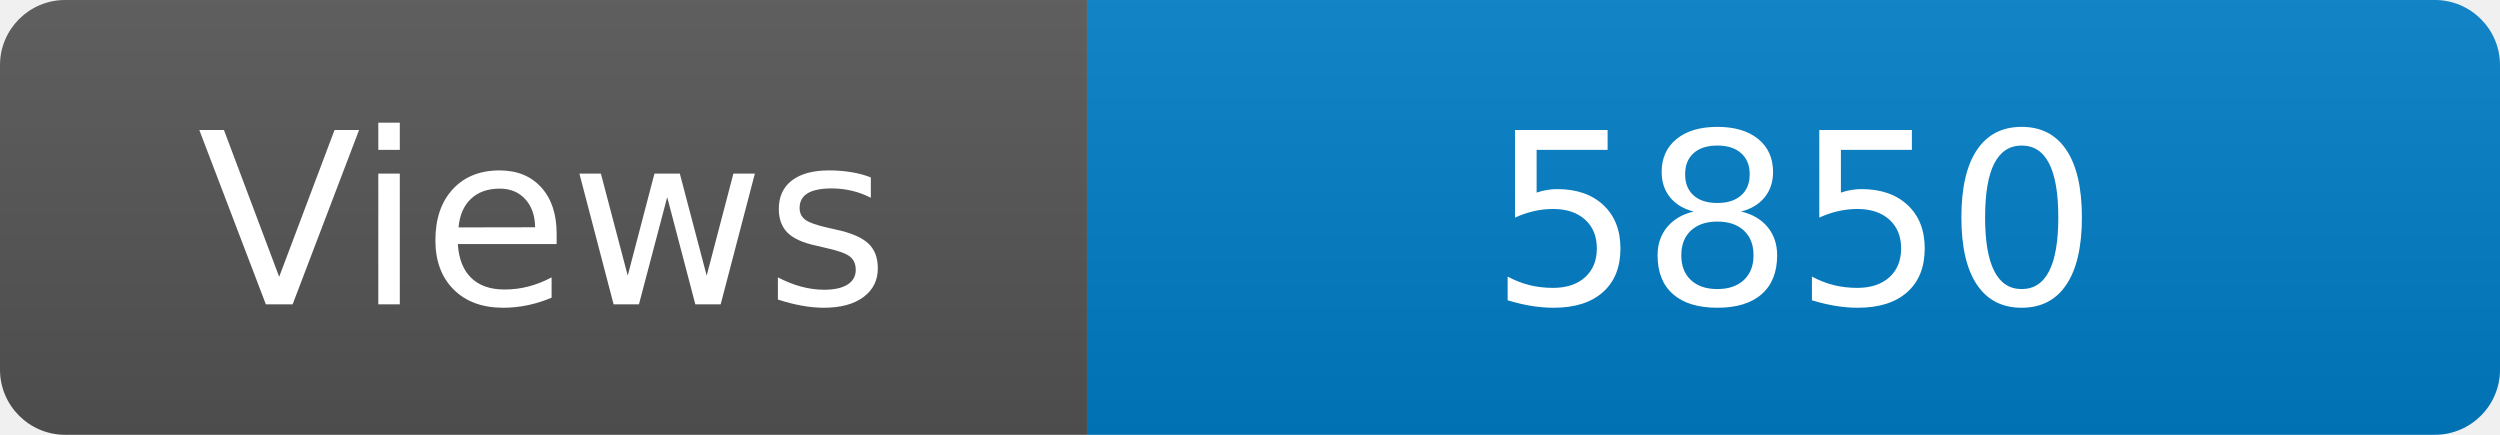
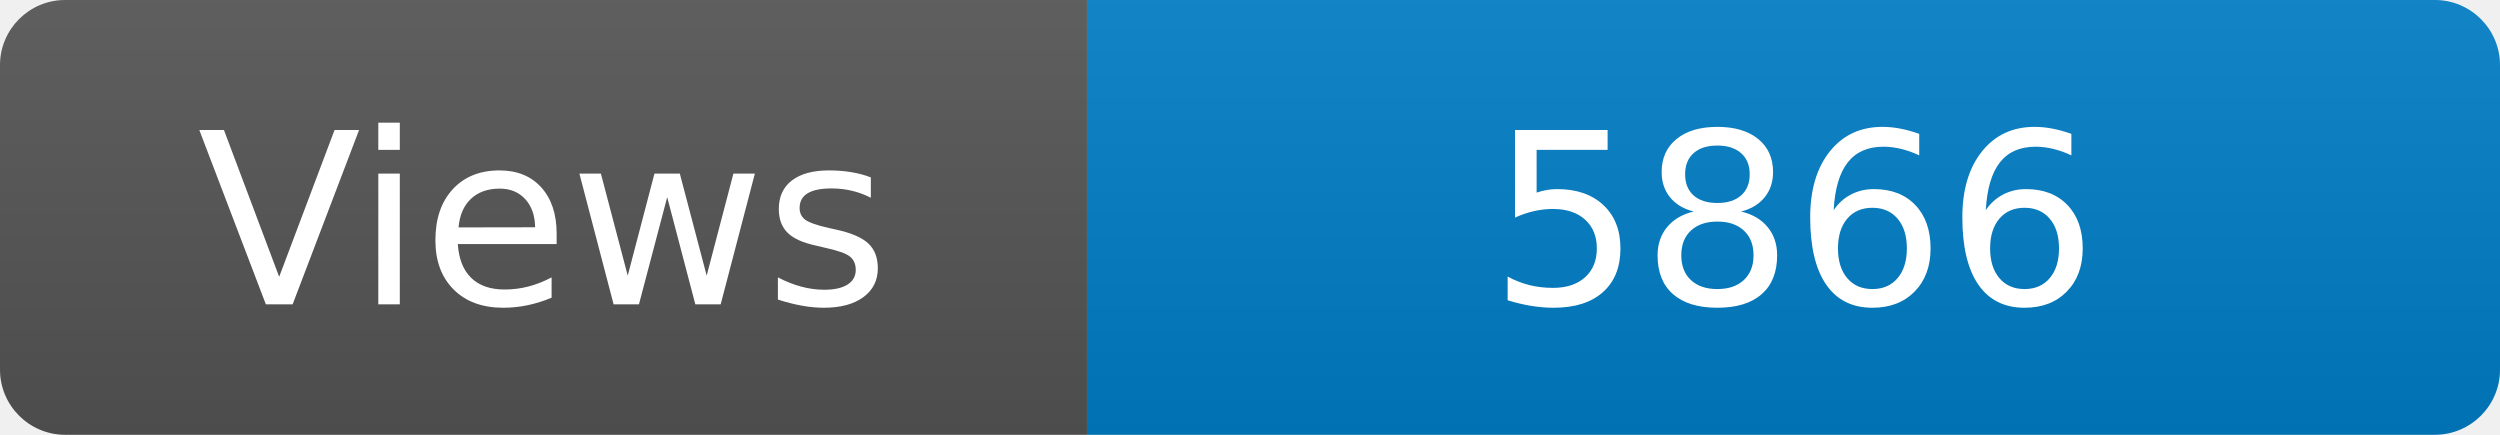
<svg xmlns="http://www.w3.org/2000/svg" width="115" height="20" role="img" aria-label="Maintained?: yes">
  <linearGradient id="s" x2="0" y2="100%">
    <stop offset="0" stop-color="#bbb" stop-opacity=".1" />
    <stop offset="1" stop-opacity=".1" />
  </linearGradient>
  <clipPath id="r">
    <rect width="115" height="20" rx="3" fill="#fff" />
  </clipPath>
  <g clip-path="url(#r)">
    <rect width="50" height="20" fill="#555" />
    <rect x="50" width="160" height="20" fill="#007ec6" />
    <rect width="115" height="20" fill="url(#s)" />
  </g>
  <g fill="#fff" text-anchor="middle" font-family="Verdana,Geneva,DejaVu Sans,sans-serif" font-size="110">
    <text x="250" y="140" transform="scale(.1)" fill="#fff">Views</text>
-     <text x="825" y="140" transform="scale(.1)" fill="#fff">5850</text>
+     <text x="825" y="140" transform="scale(.1)" fill="#fff">5866</text>
  </g>
</svg>
